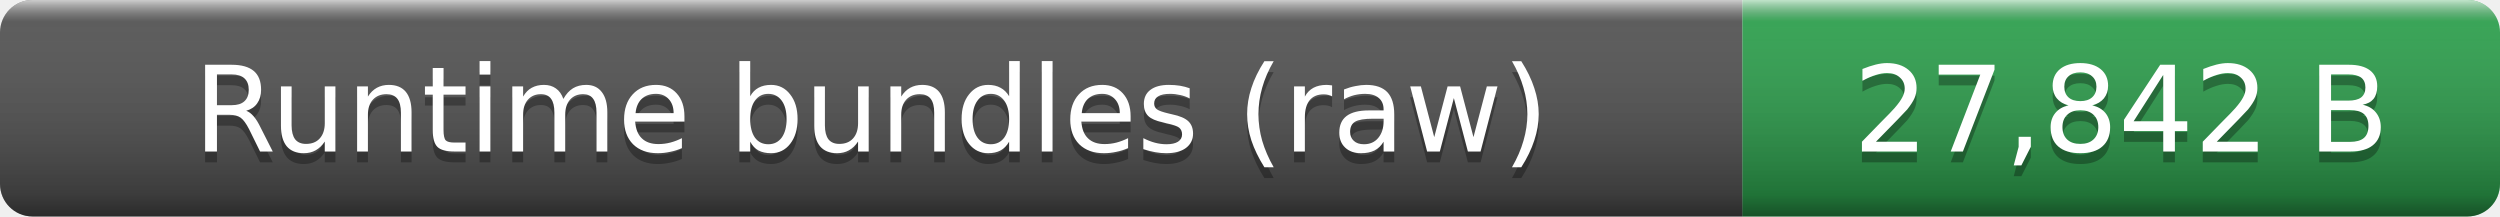
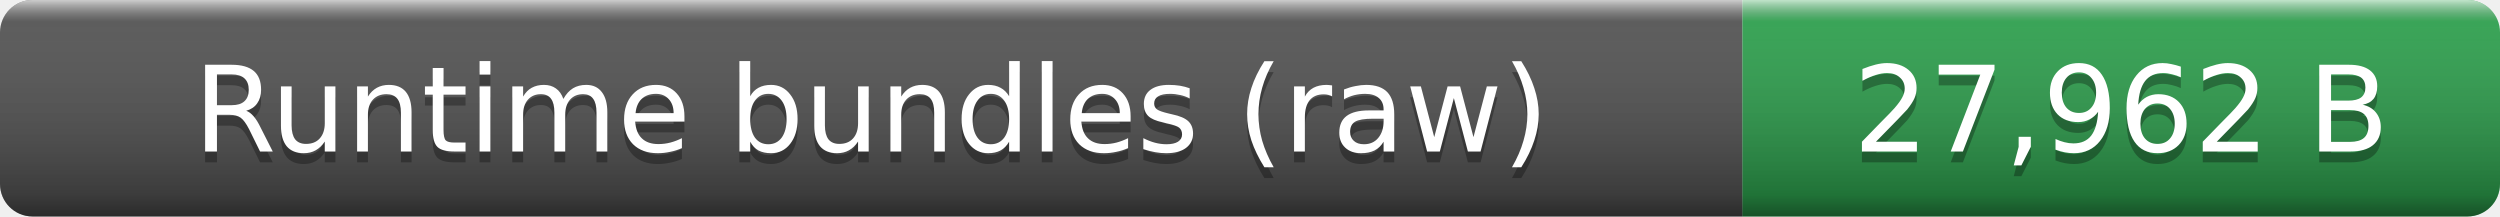
- <svg xmlns="http://www.w3.org/2000/svg" width="231" height="20" role="img" aria-label="Runtime bundles (raw): 27,842 B">
+ <svg xmlns="http://www.w3.org/2000/svg" width="231" height="20" role="img" aria-label="Runtime bundles (raw): 27,962 B">
  <linearGradient id="smooth" x2="0" y2="100%">
    <stop offset="0" stop-color="#fff" stop-opacity=".7" />
    <stop offset=".1" stop-color="#aaa" stop-opacity=".1" />
    <stop offset=".9" stop-opacity=".3" />
    <stop offset="1" stop-opacity=".5" />
  </linearGradient>
  <clipPath id="round">
    <rect width="231" height="20" rx="3" fill="#fff" />
  </clipPath>
  <g clip-path="url(#round)">
    <rect width="161" height="20" fill="#555" />
    <rect x="161" width="70" height="20" fill="#2ea44f" />
    <rect width="231" height="20" fill="url(#smooth)" />
  </g>
  <g fill="#fff" text-anchor="middle" font-family="Verdana,Geneva,DejaVu Sans,sans-serif" font-size="11">
    <text x="80.5" y="15" fill="#010101" fill-opacity=".3">Runtime bundles (raw)</text>
    <text x="80.5" y="14">Runtime bundles (raw)</text>
-     <text x="196" y="15" fill="#010101" fill-opacity=".3">27,842 B</text>
-     <text x="196" y="14">27,842 B</text>
+     <text x="196" y="15" fill="#010101" fill-opacity=".3">27,962 B</text>
+     <text x="196" y="14">27,962 B</text>
  </g>
</svg>
